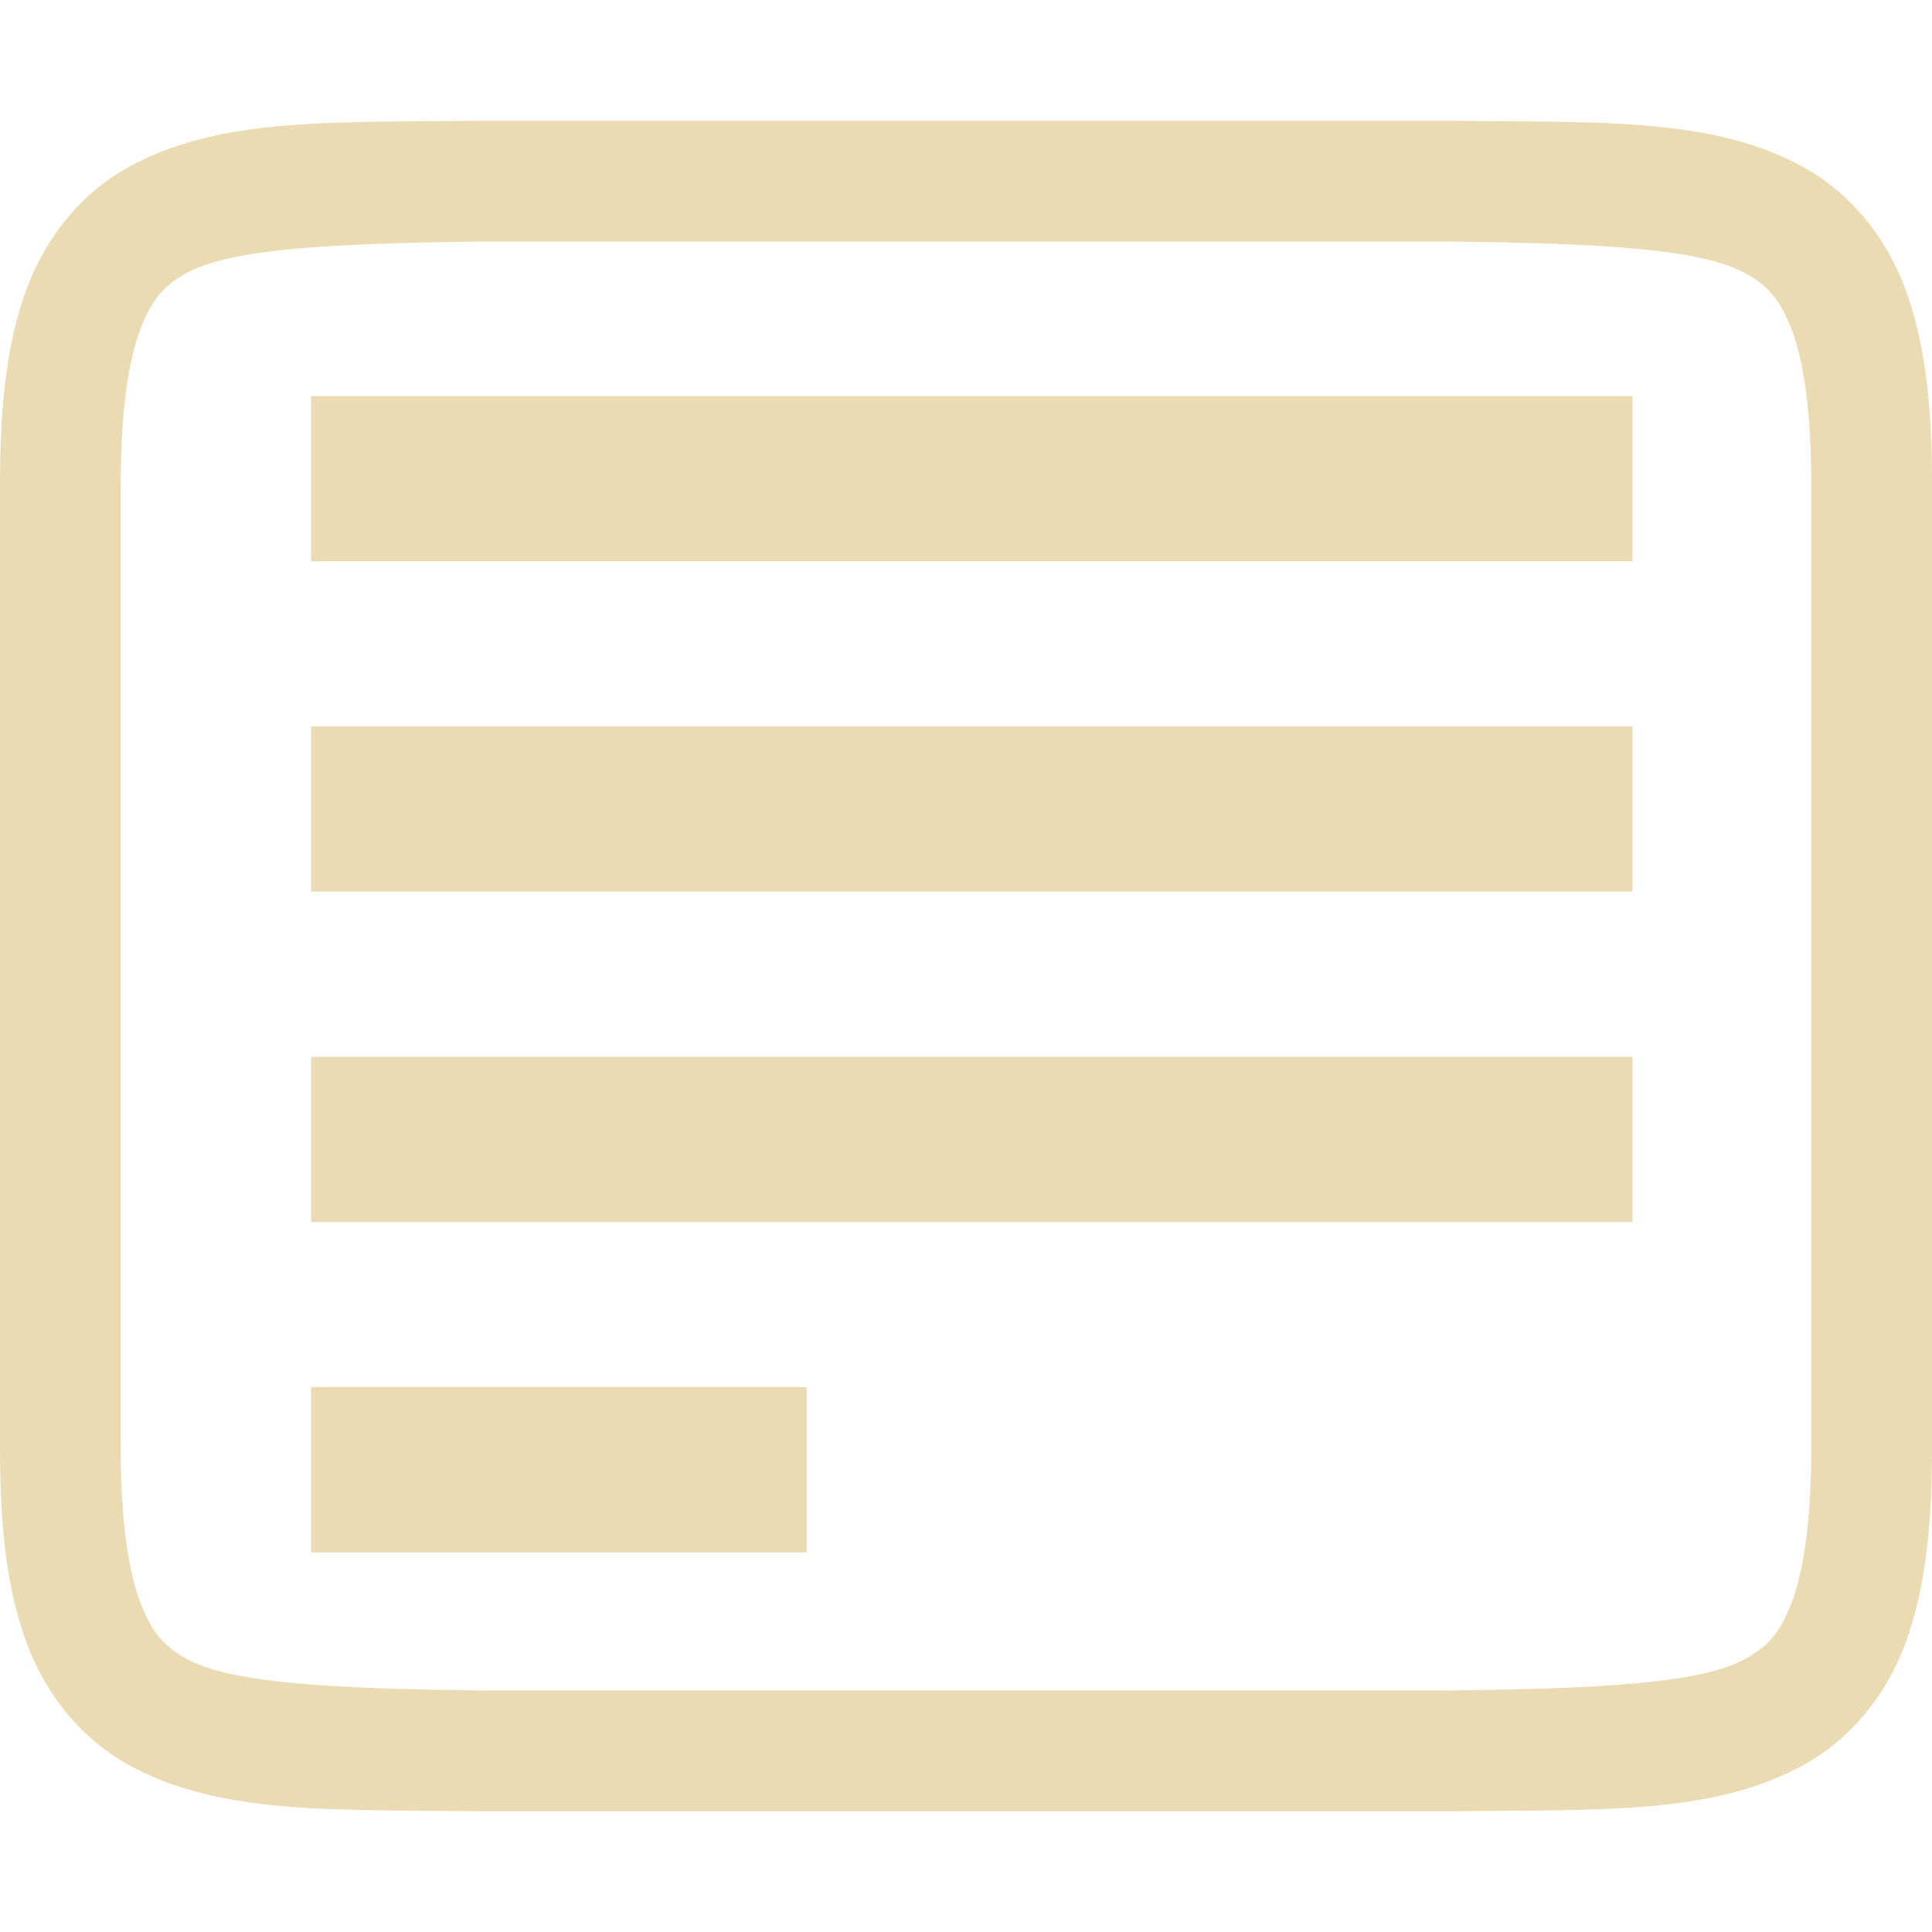
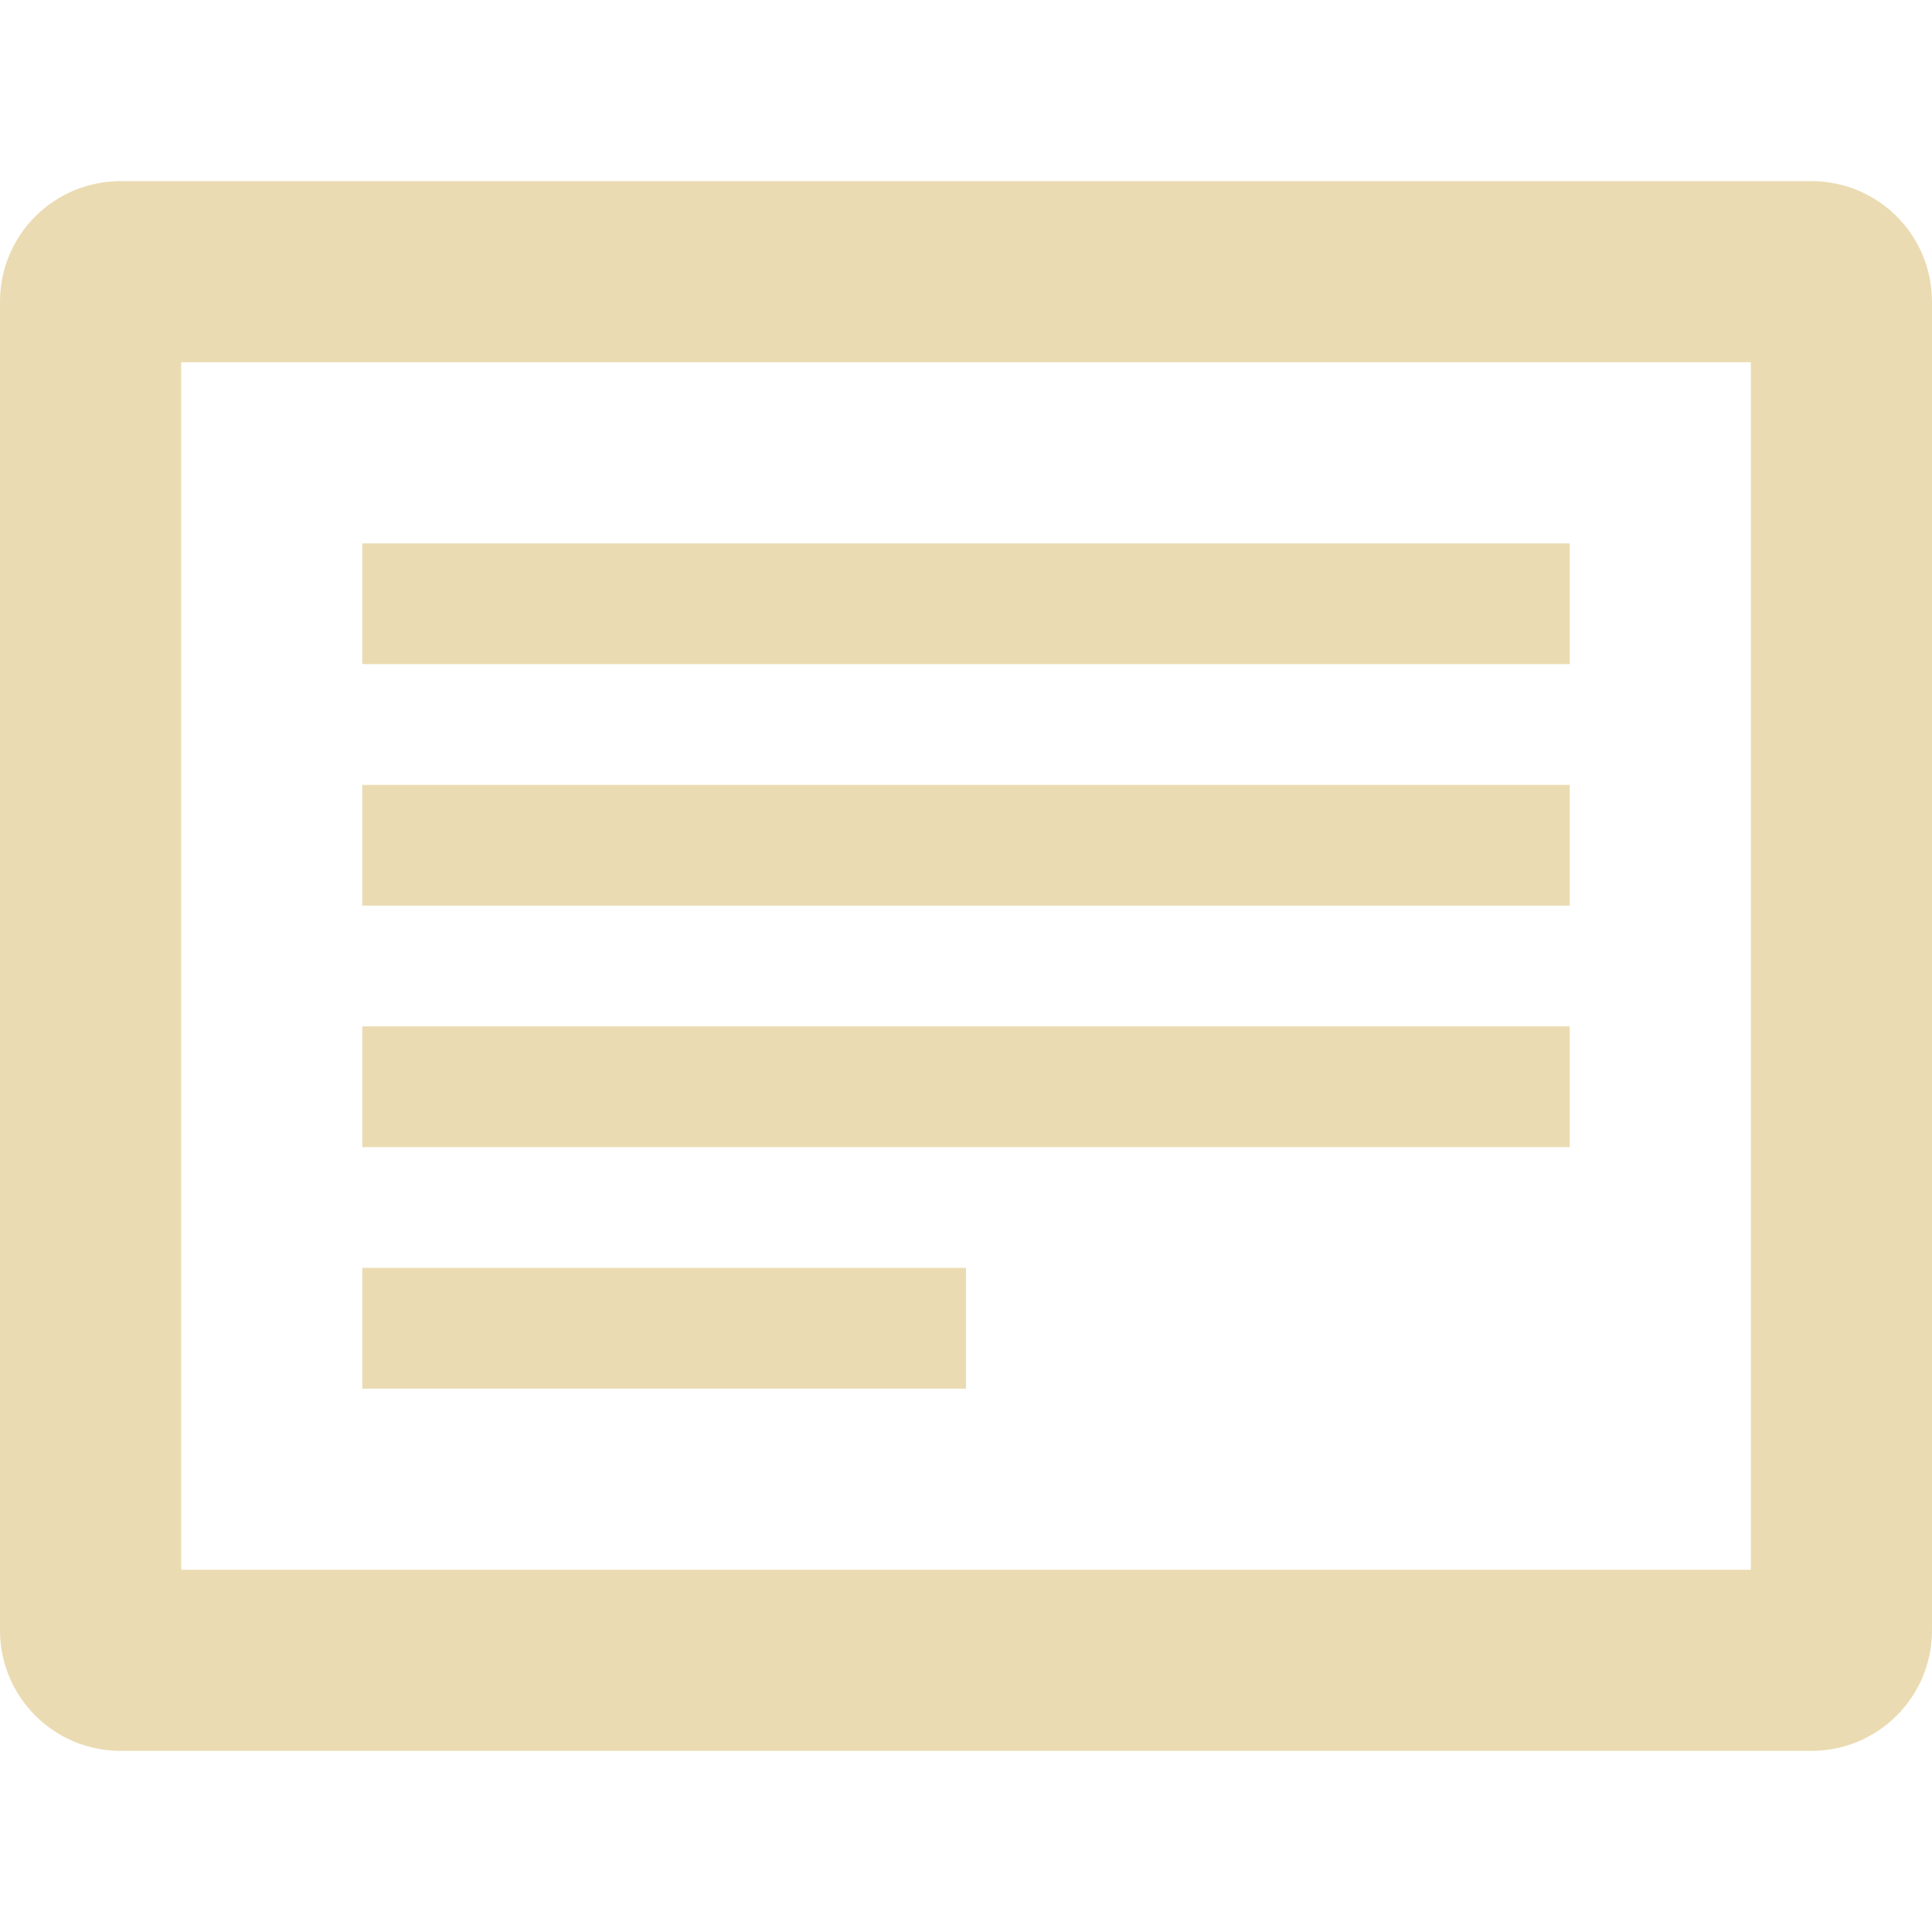
<svg xmlns="http://www.w3.org/2000/svg" width="16" height="16" version="1.1">
  <defs>
-     <style id="current-color-scheme" type="text/css">
-    .ColorScheme-Text { color:#ebdbb2; } .ColorScheme-Highlight { color:#458588; }
-   </style>
-     <linearGradient id="arrongin" x1="0%" x2="0%" y1="0%" y2="100%">
-       <stop offset="0%" style="stop-color:#d79921; stop-opacity:1" />
-       <stop offset="100%" style="stop-color:#b57614; stop-opacity:1" />
-     </linearGradient>
-     <linearGradient id="aurora" x1="0%" x2="0%" y1="0%" y2="100%">
-       <stop offset="0%" style="stop-color:#83a598; stop-opacity:1" />
-       <stop offset="100%" style="stop-color:#b16286; stop-opacity:1" />
-     </linearGradient>
-     <linearGradient id="fitdance" x1="0%" x2="0%" y1="0%" y2="100%">
-       <stop offset="0%" style="stop-color:#8ec07c; stop-opacity:1" />
-       <stop offset="100%" style="stop-color:#458588; stop-opacity:1" />
-     </linearGradient>
-     <linearGradient id="oomox" x1="0%" x2="0%" y1="0%" y2="100%">
-       <stop offset="0%" style="stop-color:#458588; stop-opacity:1" />
-       <stop offset="100%" style="stop-color:#928374; stop-opacity:1" />
-     </linearGradient>
-     <linearGradient id="rainblue" x1="0%" x2="0%" y1="0%" y2="100%">
-       <stop offset="0%" style="stop-color:#b8bb26; stop-opacity:1" />
-       <stop offset="100%" style="stop-color:#076678; stop-opacity:1" />
-     </linearGradient>
-     <linearGradient id="sunrise" x1="0%" x2="0%" y1="0%" y2="100%">
-       <stop offset="0%" style="stop-color: #fe8019; stop-opacity:1" />
-       <stop offset="100%" style="stop-color: #fabd2f; stop-opacity:1" />
-     </linearGradient>
-     <linearGradient id="telinkrin" x1="0%" x2="0%" y1="0%" y2="100%">
-       <stop offset="0%" style="stop-color: #83a598; stop-opacity:1" />
-       <stop offset="100%" style="stop-color: #83a598; stop-opacity:1" />
-     </linearGradient>
-     <linearGradient id="60spsycho" x1="0%" x2="0%" y1="0%" y2="100%">
-       <stop offset="0%" style="stop-color: #fb4934; stop-opacity:1" />
-       <stop offset="25%" style="stop-color: #fabd2f; stop-opacity:1" />
-       <stop offset="50%" style="stop-color: #fe8019; stop-opacity:1" />
-       <stop offset="100%" style="stop-color: #689d6a; stop-opacity:1" />
-     </linearGradient>
-     <linearGradient id="90ssummer" x1="0%" x2="0%" y1="0%" y2="100%">
-       <stop offset="0%" style="stop-color: #b16286; stop-opacity:1" />
-       <stop offset="20%" style="stop-color: #8ec07c; stop-opacity:1" />
-       <stop offset="50%" style="stop-color: #fabd2f; stop-opacity:1" />
-       <stop offset="100%" style="stop-color: #458588; stop-opacity:1" />
-     </linearGradient>
-     <linearGradient id="cyberneon" x1="0%" x2="0%" y1="0%" y2="100%">
-       <stop offset="0" style="stop-color:#83a598; stop-opacity:1" />
-       <stop offset="1" style="stop-color:#b16286; stop-opacity:1" />
-     </linearGradient>
+     <style type="text/css" id="current-color-scheme">.ColorScheme-Text { color:#ebdbb2; } .ColorScheme-Highlight { color:#458588; }</style>
  </defs>
-   <g transform="translate(-272,-319.9999)">
-     <path style="fill:currentColor" class="ColorScheme-Text" d="m 275.994,321 c -1.258,0.015 -2.179,-0.031 -2.932,0.385 -0.376,0.208 -0.673,0.559 -0.838,0.998 C 272.06,322.821 272,323.342 272,324 v 8 c 0,0.658 0.06,1.179 0.225,1.617 0.165,0.439 0.462,0.79 0.838,0.998 0.753,0.415 1.673,0.37 2.932,0.385 h 0.004 8.004 0.004 c 1.258,-0.015 2.179,0.031 2.932,-0.385 0.376,-0.208 0.673,-0.559 0.838,-0.998 C 287.94,333.179 288,332.658 288,332 v -8 c 0,-0.658 -0.06,-1.179 -0.225,-1.617 -0.165,-0.439 -0.462,-0.79 -0.838,-0.998 -0.753,-0.415 -1.673,-0.37 -2.932,-0.385 h -0.004 -8.004 z m 0.006,1 h 8 c 1.259,0.015 2.087,0.06 2.453,0.262 0.183,0.101 0.289,0.213 0.387,0.473 C 286.937,322.994 287,323.408 287,324 v 8 c 0,0.592 -0.063,1.006 -0.16,1.266 -0.098,0.26 -0.203,0.371 -0.387,0.473 C 286.087,333.94 285.259,333.985 284,334 H 276.006 276 c -1.259,-0.015 -2.089,-0.06 -2.455,-0.262 -0.183,-0.101 -0.287,-0.213 -0.385,-0.473 C 273.063,333.006 273,332.592 273,332 v -8 c 0,-0.592 0.063,-1.006 0.16,-1.266 0.098,-0.26 0.201,-0.371 0.385,-0.473 C 273.911,322.06 274.741,322.015 276,322 Z" />
-     <path style="fill:currentColor" class="ColorScheme-Text" d="m 274.576,323.28 v 1.368 h 10.944 v -1.368 z m 0,2.736 v 1.368 h 10.944 v -1.368 z m 0,2.736 v 1.368 h 10.944 v -1.368 z m 0,2.736 v 1.368 h 4.104 v -1.368 z" overflow="visible" />
-   </g>
+   <path class="ColorScheme-Text" fill="currentColor" d="m1 1.5c-0.554 0-1 0.446-1 1v11c0 0.554 0.446 1 1 1h14c0.554 0 1-0.446 1-1v-11c0-0.554-0.446-1-1-1h-14zm0.5 1.5h13v10h-13v-10zm1.5 1.5v1h10v-1h-10zm0 2v1h10v-1h-10zm0 2v1h10v-1h-10zm0 2v1h5v-1h-5z" />
</svg>
